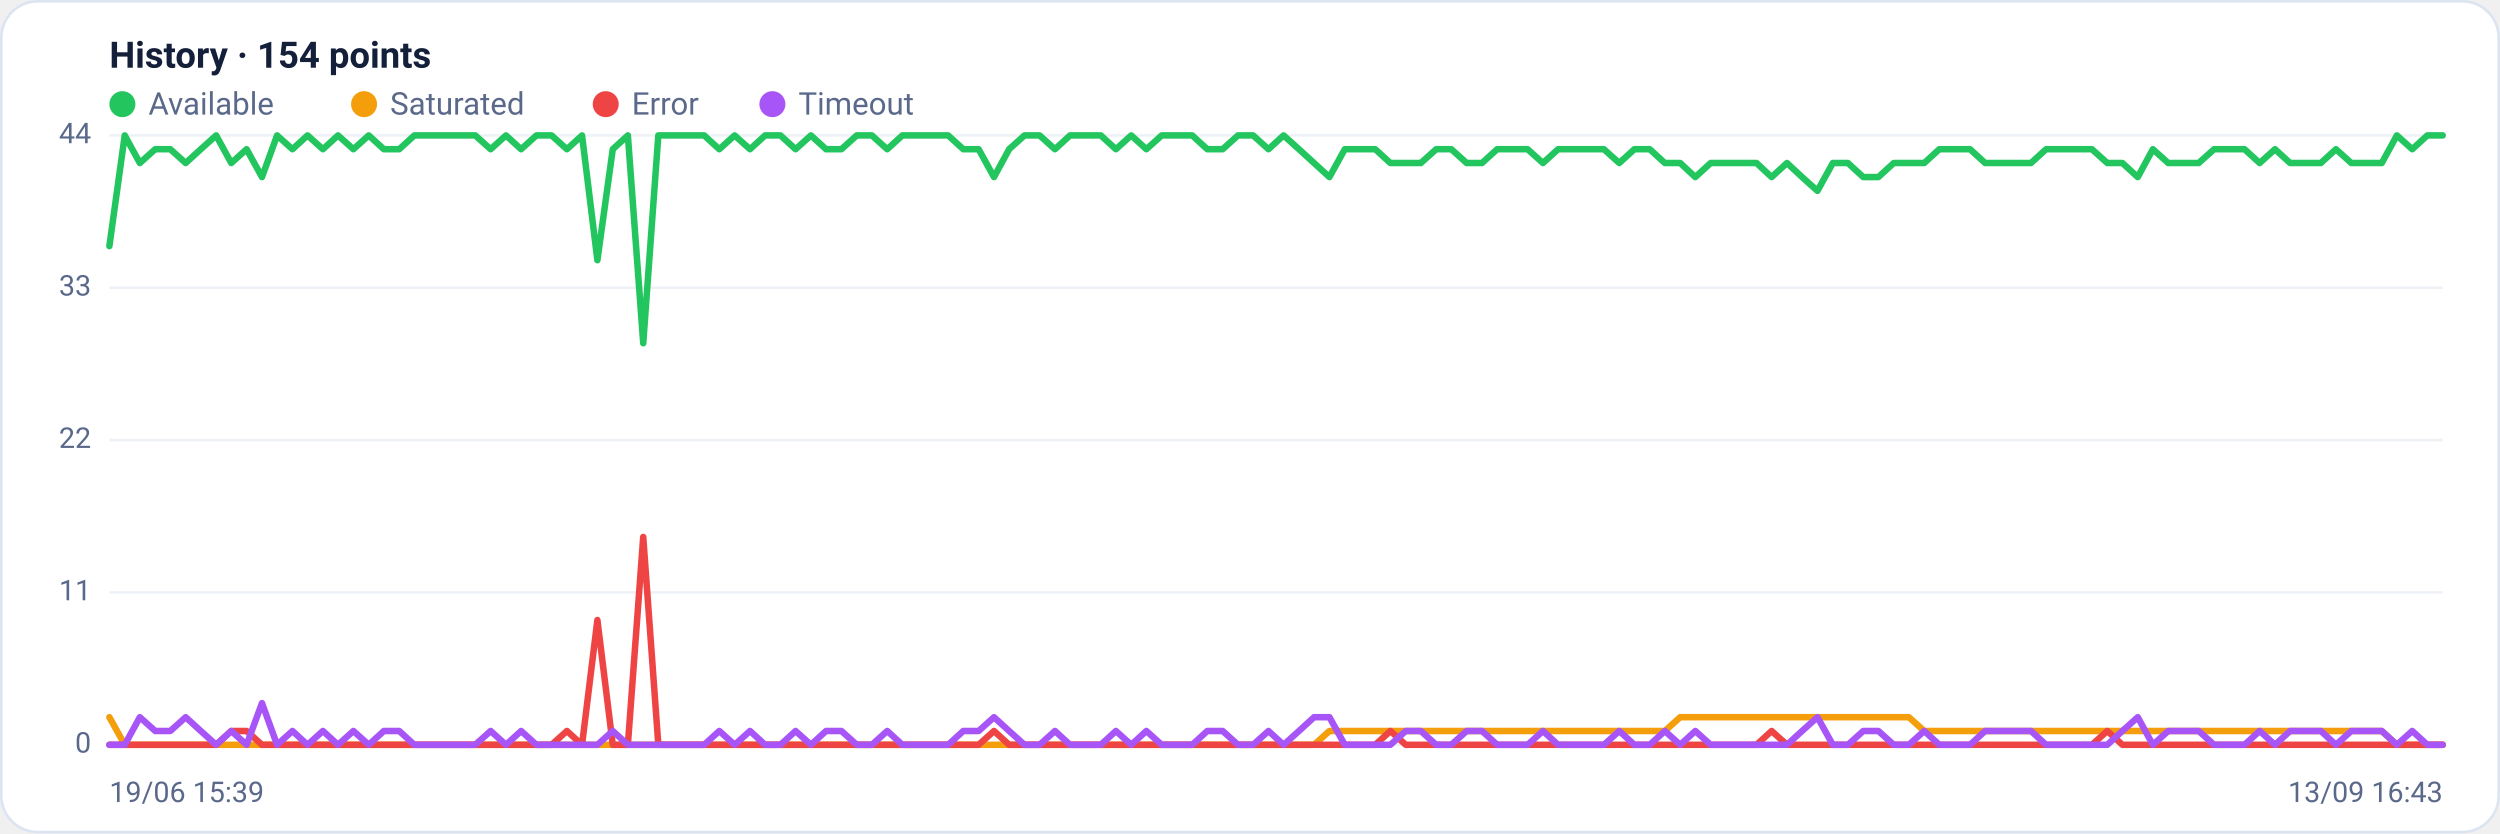
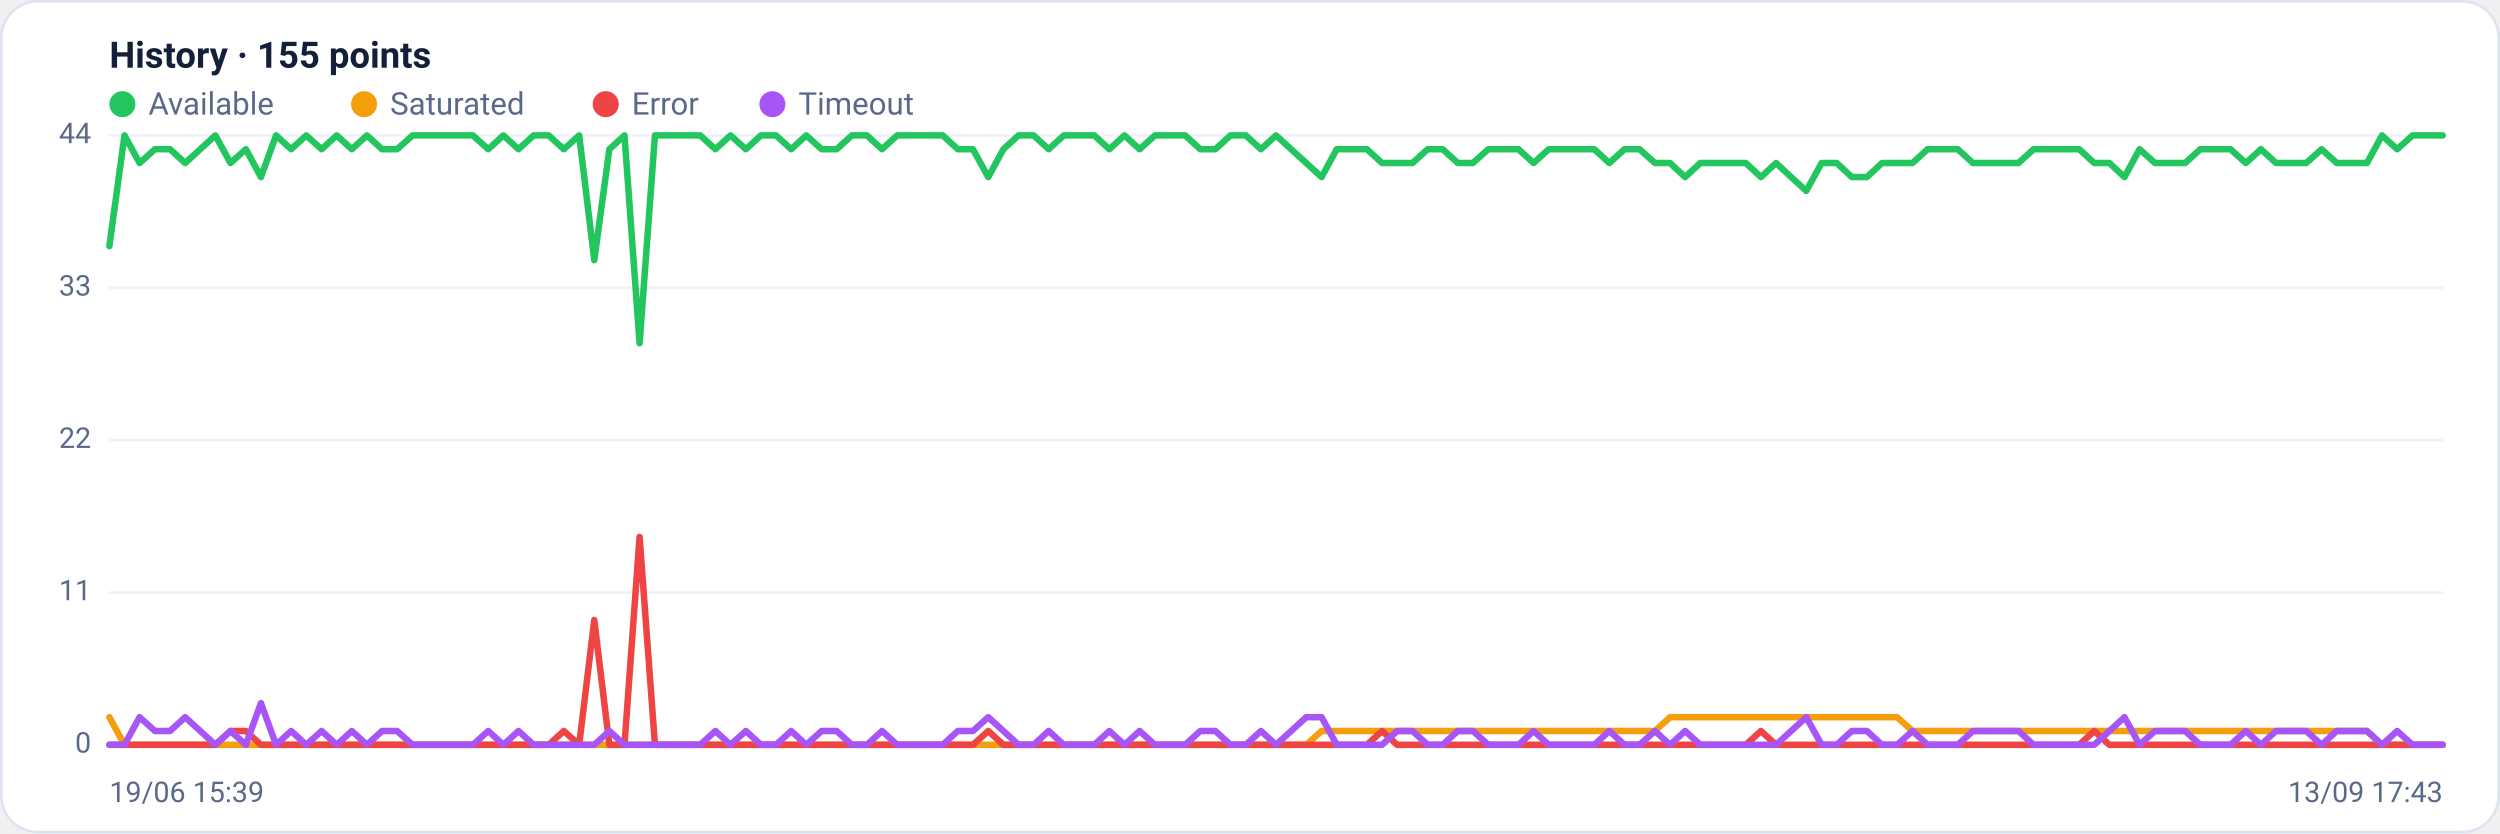
<svg xmlns="http://www.w3.org/2000/svg" viewBox="0 0 960 320" width="960" height="320" font-family="Segoe UI, system-ui, -apple-system, Roboto, Helvetica, Arial, sans-serif" role="img" aria-label="Availability history per region">
  <rect x="0.5" y="0.5" width="959" height="319" rx="14" fill="#ffffff" stroke="#dce3f1" />
-   <text x="42" y="26" font-size="14" font-weight="600" fill="#14203a">History · 154 points</text>
+   <text x="42" y="26" font-size="14" font-weight="600" fill="#14203a">History · 155 points</text>
  <circle cx="47" cy="40" r="5" fill="#22c55e" />
  <text x="57" y="44" font-size="12" fill="#5a688a">Available</text>
  <circle cx="139.8" cy="40" r="5" fill="#f59e0b" />
  <text x="149.8" y="44" font-size="12" fill="#5a688a">Saturated</text>
  <circle cx="232.6" cy="40" r="5" fill="#ef4444" />
  <text x="242.6" y="44" font-size="12" fill="#5a688a">Error</text>
  <circle cx="296.6" cy="40" r="5" fill="#a855f7" />
  <text x="306.6" y="44" font-size="12" fill="#5a688a">Timeout</text>
  <line x1="42" y1="286.0" x2="938" y2="286.0" stroke="#eef2f7" stroke-width="1" />
  <text x="35" y="289.0" text-anchor="end" font-size="11" fill="#5a688a">0</text>
  <line x1="42" y1="227.5" x2="938" y2="227.5" stroke="#eef2f7" stroke-width="1" />
  <text x="35" y="230.5" text-anchor="end" font-size="11" fill="#5a688a">11</text>
  <line x1="42" y1="169.0" x2="938" y2="169.0" stroke="#eef2f7" stroke-width="1" />
  <text x="35" y="172.0" text-anchor="end" font-size="11" fill="#5a688a">22</text>
  <line x1="42" y1="110.5" x2="938" y2="110.5" stroke="#eef2f7" stroke-width="1" />
  <text x="35" y="113.5" text-anchor="end" font-size="11" fill="#5a688a">33</text>
  <line x1="42" y1="52.0" x2="938" y2="52.0" stroke="#eef2f7" stroke-width="1" />
  <text x="35" y="55.0" text-anchor="end" font-size="11" fill="#5a688a">44</text>
-   <polyline fill="none" stroke="#22c55e" stroke-width="2.5" stroke-linejoin="round" stroke-linecap="round" points="42.0,94.5 47.9,52.0 53.7,62.6 59.6,57.3 65.4,57.3 71.3,62.6 77.1,57.3 83.0,52.0 88.8,62.6 94.7,57.3 100.6,68.0 106.4,52.0 112.3,57.3 118.1,52.0 124.0,57.3 129.8,52.0 135.7,57.3 141.6,52.0 147.4,57.3 153.3,57.3 159.1,52.0 165.0,52.0 170.8,52.0 176.7,52.0 182.5,52.0 188.4,57.3 194.3,52.0 200.1,57.3 206.0,52.0 211.8,52.0 217.7,57.3 223.5,52.0 229.4,99.9 235.3,57.3 241.1,52.0 247.0,131.8 252.8,52.0 258.7,52.0 264.5,52.0 270.4,52.0 276.2,57.3 282.1,52.0 288.0,57.3 293.8,52.0 299.7,52.0 305.5,57.3 311.4,52.0 317.2,57.3 323.1,57.3 329.0,52.0 334.8,52.0 340.7,57.3 346.5,52.0 352.4,52.0 358.2,52.0 364.1,52.0 369.9,57.3 375.8,57.3 381.7,68.0 387.5,57.3 393.4,52.0 399.2,52.0 405.1,57.3 410.9,52.0 416.8,52.0 422.7,52.0 428.5,57.3 434.4,52.0 440.2,57.3 446.1,52.0 451.9,52.0 457.8,52.0 463.6,57.3 469.5,57.3 475.4,52.0 481.2,52.0 487.1,57.3 492.9,52.0 498.8,57.3 504.6,62.6 510.5,68.0 516.4,57.3 522.2,57.3 528.1,57.3 533.9,62.6 539.8,62.6 545.6,62.6 551.5,57.3 557.3,57.3 563.2,62.6 569.1,62.6 574.9,57.3 580.8,57.3 586.6,57.3 592.5,62.6 598.3,57.3 604.2,57.3 610.1,57.3 615.9,57.3 621.8,62.6 627.6,57.3 633.5,57.3 639.3,62.6 645.2,62.6 651.0,68.0 656.9,62.6 662.8,62.6 668.6,62.6 674.5,62.6 680.3,68.0 686.2,62.6 692.0,68.0 697.9,73.3 703.8,62.6 709.6,62.6 715.5,68.0 721.3,68.0 727.2,62.6 733.0,62.6 738.9,62.6 744.7,57.3 750.6,57.3 756.5,57.3 762.3,62.6 768.2,62.6 774.0,62.6 779.9,62.6 785.7,57.3 791.6,57.3 797.5,57.3 803.3,57.3 809.2,62.6 815.0,62.6 820.9,68.0 826.7,57.3 832.6,62.6 838.4,62.6 844.3,62.6 850.2,57.3 856.0,57.3 861.9,57.3 867.7,62.6 873.6,57.3 879.4,62.6 885.3,62.6 891.2,62.6 897.0,57.3 902.9,62.6 908.7,62.6 914.6,62.6 920.4,52.0 926.3,57.3 932.1,52.0 938.0,52.0" />
-   <polyline fill="none" stroke="#f59e0b" stroke-width="2.5" stroke-linejoin="round" stroke-linecap="round" points="42.0,275.4 47.9,286.0 53.7,286.0 59.6,286.0 65.4,286.0 71.3,286.0 77.1,286.0 83.0,286.0 88.8,286.0 94.7,286.0 100.6,286.0 106.4,286.0 112.3,286.0 118.1,286.0 124.0,286.0 129.8,286.0 135.7,286.0 141.6,286.0 147.4,286.0 153.3,286.0 159.1,286.0 165.0,286.0 170.8,286.0 176.7,286.0 182.5,286.0 188.4,286.0 194.3,286.0 200.1,286.0 206.0,286.0 211.8,286.0 217.7,286.0 223.5,286.0 229.4,286.0 235.3,286.0 241.1,286.0 247.0,286.0 252.8,286.0 258.7,286.0 264.5,286.0 270.4,286.0 276.2,286.0 282.1,286.0 288.0,286.0 293.8,286.0 299.7,286.0 305.5,286.0 311.4,286.0 317.2,286.0 323.1,286.0 329.0,286.0 334.8,286.0 340.7,286.0 346.5,286.0 352.4,286.0 358.2,286.0 364.1,286.0 369.9,286.0 375.8,286.0 381.7,286.0 387.5,286.0 393.4,286.0 399.2,286.0 405.1,286.0 410.9,286.0 416.8,286.0 422.7,286.0 428.5,286.0 434.4,286.0 440.2,286.0 446.1,286.0 451.9,286.0 457.8,286.0 463.6,286.0 469.5,286.0 475.4,286.0 481.2,286.0 487.1,286.0 492.9,286.0 498.8,286.0 504.6,286.0 510.5,280.7 516.4,280.7 522.2,280.7 528.1,280.7 533.9,280.7 539.8,280.7 545.6,280.7 551.5,280.7 557.3,280.7 563.2,280.7 569.1,280.7 574.9,280.7 580.8,280.7 586.6,280.7 592.5,280.7 598.3,280.7 604.2,280.7 610.1,280.7 615.9,280.7 621.8,280.7 627.6,280.7 633.5,280.7 639.3,280.7 645.2,275.4 651.0,275.4 656.9,275.4 662.8,275.4 668.6,275.4 674.5,275.4 680.3,275.4 686.2,275.4 692.0,275.4 697.9,275.4 703.8,275.4 709.6,275.4 715.5,275.4 721.3,275.4 727.2,275.4 733.0,275.4 738.9,280.7 744.7,280.7 750.6,280.7 756.5,280.7 762.3,280.7 768.2,280.7 774.0,280.7 779.9,280.7 785.7,280.7 791.6,280.7 797.5,280.7 803.3,280.7 809.2,280.7 815.0,280.7 820.9,280.7 826.7,280.7 832.6,280.7 838.4,280.7 844.3,280.7 850.2,280.7 856.0,280.7 861.9,280.7 867.7,280.7 873.6,280.7 879.4,280.7 885.3,280.7 891.2,280.7 897.0,280.7 902.9,280.7 908.7,280.7 914.6,280.7 920.4,286.0 926.3,286.0 932.1,286.0 938.0,286.0" />
-   <polyline fill="none" stroke="#ef4444" stroke-width="2.5" stroke-linejoin="round" stroke-linecap="round" points="42.0,286.0 47.9,286.0 53.7,286.0 59.6,286.0 65.4,286.0 71.3,286.0 77.1,286.0 83.0,286.0 88.8,280.7 94.7,280.7 100.6,286.0 106.4,286.0 112.3,286.0 118.1,286.0 124.0,286.0 129.8,286.0 135.7,286.0 141.6,286.0 147.4,286.0 153.3,286.0 159.1,286.0 165.0,286.0 170.8,286.0 176.7,286.0 182.5,286.0 188.4,286.0 194.3,286.0 200.1,286.0 206.0,286.0 211.8,286.0 217.7,280.7 223.5,286.0 229.4,238.1 235.3,286.0 241.1,286.0 247.0,206.2 252.8,286.0 258.7,286.0 264.5,286.0 270.4,286.0 276.2,286.0 282.1,286.0 288.0,286.0 293.8,286.0 299.7,286.0 305.5,286.0 311.4,286.0 317.2,286.0 323.1,286.0 329.0,286.0 334.8,286.0 340.7,286.0 346.5,286.0 352.4,286.0 358.2,286.0 364.1,286.0 369.9,286.0 375.8,286.0 381.7,280.7 387.5,286.0 393.4,286.0 399.2,286.0 405.1,286.0 410.9,286.0 416.8,286.0 422.7,286.0 428.5,286.0 434.4,286.0 440.2,286.0 446.1,286.0 451.9,286.0 457.8,286.0 463.6,286.0 469.5,286.0 475.4,286.0 481.2,286.0 487.1,286.0 492.9,286.0 498.8,286.0 504.6,286.0 510.5,286.0 516.4,286.0 522.2,286.0 528.1,286.0 533.9,280.7 539.8,286.0 545.6,286.0 551.5,286.0 557.3,286.0 563.2,286.0 569.1,286.0 574.9,286.0 580.8,286.0 586.6,286.0 592.5,286.0 598.3,286.0 604.2,286.0 610.1,286.0 615.9,286.0 621.8,286.0 627.6,286.0 633.5,286.0 639.3,286.0 645.2,286.0 651.0,286.0 656.9,286.0 662.8,286.0 668.6,286.0 674.5,286.0 680.3,280.7 686.2,286.0 692.0,286.0 697.9,286.0 703.8,286.0 709.6,286.0 715.5,286.0 721.3,286.0 727.2,286.0 733.0,286.0 738.9,286.0 744.7,286.0 750.6,286.0 756.5,286.0 762.3,286.0 768.2,286.0 774.0,286.0 779.9,286.0 785.7,286.0 791.6,286.0 797.5,286.0 803.3,286.0 809.2,280.7 815.0,286.0 820.9,286.0 826.7,286.0 832.6,286.0 838.4,286.0 844.3,286.0 850.2,286.0 856.0,286.0 861.9,286.0 867.7,286.0 873.6,286.0 879.4,286.0 885.3,286.0 891.2,286.0 897.0,286.0 902.9,286.0 908.7,286.0 914.6,286.0 920.4,286.0 926.3,286.0 932.1,286.0 938.0,286.0" />
-   <polyline fill="none" stroke="#a855f7" stroke-width="2.5" stroke-linejoin="round" stroke-linecap="round" points="42.0,286.0 47.9,286.0 53.7,275.4 59.6,280.7 65.4,280.7 71.3,275.4 77.1,280.7 83.0,286.0 88.8,280.7 94.7,286.0 100.6,270.0 106.4,286.0 112.3,280.7 118.1,286.0 124.0,280.7 129.8,286.0 135.7,280.7 141.6,286.0 147.4,280.7 153.3,280.7 159.1,286.0 165.0,286.0 170.8,286.0 176.7,286.0 182.5,286.0 188.4,280.7 194.3,286.0 200.1,280.7 206.0,286.0 211.8,286.0 217.7,286.0 223.5,286.0 229.4,286.0 235.3,280.7 241.1,286.0 247.0,286.0 252.8,286.0 258.7,286.0 264.5,286.0 270.4,286.0 276.2,280.7 282.1,286.0 288.0,280.7 293.8,286.0 299.7,286.0 305.5,280.7 311.4,286.0 317.2,280.7 323.1,280.7 329.0,286.0 334.8,286.0 340.7,280.7 346.5,286.0 352.4,286.0 358.2,286.0 364.1,286.0 369.9,280.7 375.8,280.7 381.7,275.4 387.5,280.7 393.4,286.0 399.2,286.0 405.1,280.7 410.9,286.0 416.8,286.0 422.7,286.0 428.5,280.7 434.4,286.0 440.2,280.7 446.1,286.0 451.9,286.0 457.8,286.0 463.6,280.7 469.5,280.7 475.4,286.0 481.2,286.0 487.1,280.7 492.9,286.0 498.8,280.7 504.6,275.4 510.5,275.4 516.4,286.0 522.2,286.0 528.1,286.0 533.9,286.0 539.8,280.7 545.6,280.7 551.5,286.0 557.3,286.0 563.2,280.7 569.1,280.7 574.9,286.0 580.8,286.0 586.6,286.0 592.5,280.7 598.3,286.0 604.2,286.0 610.1,286.0 615.9,286.0 621.8,280.7 627.6,286.0 633.5,286.0 639.3,280.7 645.2,286.0 651.0,280.7 656.9,286.0 662.8,286.0 668.6,286.0 674.5,286.0 680.3,286.0 686.2,286.0 692.0,280.7 697.9,275.4 703.8,286.0 709.6,286.0 715.5,280.7 721.3,280.7 727.2,286.0 733.0,286.0 738.9,280.7 744.7,286.0 750.6,286.0 756.5,286.0 762.3,280.7 768.2,280.7 774.0,280.7 779.9,280.7 785.7,286.0 791.6,286.0 797.5,286.0 803.3,286.0 809.2,286.0 815.0,280.7 820.9,275.4 826.7,286.0 832.6,280.7 838.4,280.7 844.3,280.7 850.2,286.0 856.0,286.0 861.9,286.0 867.7,280.7 873.6,286.0 879.4,280.7 885.3,280.7 891.2,280.7 897.0,286.0 902.9,280.7 908.7,280.7 914.6,280.7 920.4,286.0 926.3,280.7 932.1,286.0 938.0,286.0" />
+   <polyline fill="none" stroke="#22c55e" stroke-width="2.5" stroke-linejoin="round" stroke-linecap="round" points="42.0,94.5 47.8,52.0 53.6,62.6 59.5,57.3 65.3,57.3 71.1,62.6 76.9,57.3 82.7,52.0 88.5,62.6 94.4,57.3 100.2,68.0 106.0,52.0 111.8,57.3 117.6,52.0 123.5,57.3 129.3,52.0 135.1,57.3 140.9,52.0 146.7,57.3 152.5,57.3 158.4,52.0 164.2,52.0 170.0,52.0 175.8,52.0 181.6,52.0 187.5,57.3 193.3,52.0 199.1,57.3 204.9,52.0 210.7,52.0 216.5,57.3 222.4,52.0 228.2,99.9 234.0,57.3 239.8,52.0 245.6,131.8 251.5,52.0 257.3,52.0 263.1,52.0 268.9,52.0 274.7,57.3 280.5,52.0 286.4,57.3 292.2,52.0 298.0,52.0 303.8,57.3 309.6,52.0 315.5,57.3 321.3,57.3 327.1,52.0 332.9,52.0 338.7,57.3 344.5,52.0 350.4,52.0 356.2,52.0 362.0,52.0 367.8,57.3 373.6,57.3 379.5,68.0 385.3,57.3 391.1,52.0 396.9,52.0 402.7,57.3 408.5,52.0 414.4,52.0 420.2,52.0 426.0,57.3 431.8,52.0 437.6,57.3 443.5,52.0 449.3,52.0 455.1,52.0 460.9,57.3 466.7,57.3 472.5,52.0 478.4,52.0 484.2,57.3 490.0,52.0 495.8,57.3 501.6,62.6 507.5,68.0 513.3,57.3 519.1,57.3 524.9,57.3 530.7,62.6 536.5,62.6 542.4,62.6 548.2,57.3 554.0,57.3 559.8,62.6 565.6,62.6 571.5,57.3 577.3,57.3 583.1,57.3 588.9,62.6 594.7,57.3 600.5,57.3 606.4,57.3 612.2,57.3 618.0,62.6 623.8,57.3 629.6,57.3 635.5,62.6 641.3,62.6 647.1,68.0 652.9,62.6 658.7,62.6 664.5,62.6 670.4,62.6 676.2,68.0 682.0,62.6 687.8,68.0 693.6,73.3 699.5,62.6 705.3,62.6 711.1,68.0 716.9,68.0 722.7,62.6 728.5,62.6 734.4,62.6 740.2,57.3 746.0,57.3 751.8,57.3 757.6,62.6 763.5,62.6 769.3,62.6 775.1,62.6 780.9,57.3 786.7,57.3 792.5,57.3 798.4,57.3 804.2,62.6 810.0,62.6 815.8,68.0 821.6,57.3 827.5,62.6 833.3,62.6 839.1,62.6 844.9,57.3 850.7,57.3 856.5,57.3 862.4,62.6 868.2,57.3 874.0,62.6 879.8,62.6 885.6,62.6 891.5,57.3 897.3,62.6 903.1,62.6 908.9,62.6 914.7,52.0 920.5,57.3 926.4,52.0 932.2,52.0 938.0,52.0" />
+   <polyline fill="none" stroke="#f59e0b" stroke-width="2.5" stroke-linejoin="round" stroke-linecap="round" points="42.0,275.4 47.8,286.0 53.6,286.0 59.5,286.0 65.3,286.0 71.1,286.0 76.9,286.0 82.7,286.0 88.5,286.0 94.4,286.0 100.2,286.0 106.0,286.0 111.8,286.0 117.6,286.0 123.5,286.0 129.3,286.0 135.1,286.0 140.9,286.0 146.7,286.0 152.5,286.0 158.4,286.0 164.2,286.0 170.0,286.0 175.8,286.0 181.6,286.0 187.5,286.0 193.3,286.0 199.1,286.0 204.9,286.0 210.7,286.0 216.5,286.0 222.4,286.0 228.2,286.0 234.0,286.0 239.8,286.0 245.6,286.0 251.5,286.0 257.3,286.0 263.1,286.0 268.9,286.0 274.7,286.0 280.5,286.0 286.4,286.0 292.2,286.0 298.0,286.0 303.8,286.0 309.6,286.0 315.5,286.0 321.3,286.0 327.1,286.0 332.9,286.0 338.7,286.0 344.5,286.0 350.4,286.0 356.2,286.0 362.0,286.0 367.8,286.0 373.6,286.0 379.5,286.0 385.3,286.0 391.1,286.0 396.9,286.0 402.7,286.0 408.5,286.0 414.4,286.0 420.2,286.0 426.0,286.0 431.8,286.0 437.6,286.0 443.5,286.0 449.3,286.0 455.1,286.0 460.9,286.0 466.7,286.0 472.5,286.0 478.4,286.0 484.2,286.0 490.0,286.0 495.8,286.0 501.6,286.0 507.5,280.7 513.3,280.7 519.1,280.7 524.9,280.7 530.7,280.7 536.5,280.7 542.4,280.7 548.2,280.7 554.0,280.7 559.8,280.7 565.6,280.7 571.5,280.7 577.3,280.7 583.1,280.7 588.9,280.7 594.7,280.7 600.5,280.7 606.4,280.7 612.2,280.7 618.0,280.7 623.8,280.7 629.6,280.7 635.5,280.7 641.3,275.4 647.1,275.4 652.9,275.4 658.7,275.4 664.5,275.4 670.4,275.4 676.2,275.4 682.0,275.4 687.8,275.4 693.6,275.4 699.5,275.4 705.3,275.4 711.1,275.4 716.9,275.4 722.7,275.4 728.5,275.4 734.4,280.7 740.2,280.7 746.0,280.7 751.8,280.7 757.6,280.7 763.5,280.7 769.3,280.7 775.1,280.7 780.9,280.7 786.7,280.7 792.5,280.7 798.4,280.7 804.2,280.7 810.0,280.7 815.8,280.7 821.6,280.7 827.5,280.7 833.3,280.7 839.1,280.7 844.9,280.7 850.7,280.7 856.5,280.7 862.4,280.7 868.2,280.7 874.0,280.7 879.8,280.7 885.6,280.7 891.5,280.7 897.3,280.7 903.1,280.7 908.9,280.7 914.7,286.0 920.5,286.0 926.4,286.0 932.2,286.0 938.0,286.0" />
+   <polyline fill="none" stroke="#ef4444" stroke-width="2.5" stroke-linejoin="round" stroke-linecap="round" points="42.0,286.0 47.8,286.0 53.6,286.0 59.5,286.0 65.3,286.0 71.1,286.0 76.9,286.0 82.7,286.0 88.5,280.7 94.4,280.7 100.2,286.0 106.0,286.0 111.8,286.0 117.6,286.0 123.5,286.0 129.3,286.0 135.1,286.0 140.9,286.0 146.7,286.0 152.5,286.0 158.4,286.0 164.2,286.0 170.0,286.0 175.8,286.0 181.6,286.0 187.5,286.0 193.3,286.0 199.1,286.0 204.9,286.0 210.7,286.0 216.5,280.7 222.4,286.0 228.2,238.1 234.0,286.0 239.8,286.0 245.6,206.2 251.5,286.0 257.3,286.0 263.1,286.0 268.9,286.0 274.7,286.0 280.5,286.0 286.4,286.0 292.2,286.0 298.0,286.0 303.8,286.0 309.6,286.0 315.5,286.0 321.3,286.0 327.1,286.0 332.9,286.0 338.7,286.0 344.5,286.0 350.4,286.0 356.2,286.0 362.0,286.0 367.8,286.0 373.6,286.0 379.5,280.7 385.3,286.0 391.1,286.0 396.9,286.0 402.7,286.0 408.5,286.0 414.4,286.0 420.2,286.0 426.0,286.0 431.8,286.0 437.6,286.0 443.5,286.0 449.3,286.0 455.1,286.0 460.9,286.0 466.7,286.0 472.5,286.0 478.4,286.0 484.2,286.0 490.0,286.0 495.8,286.0 501.6,286.0 507.5,286.0 513.3,286.0 519.1,286.0 524.9,286.0 530.7,280.7 536.5,286.0 542.4,286.0 548.2,286.0 554.0,286.0 559.8,286.0 565.6,286.0 571.5,286.0 577.3,286.0 583.1,286.0 588.9,286.0 594.7,286.0 600.5,286.0 606.4,286.0 612.2,286.0 618.0,286.0 623.8,286.0 629.6,286.0 635.5,286.0 641.3,286.0 647.1,286.0 652.9,286.0 658.7,286.0 664.5,286.0 670.4,286.0 676.2,280.7 682.0,286.0 687.8,286.0 693.6,286.0 699.5,286.0 705.3,286.0 711.1,286.0 716.9,286.0 722.7,286.0 728.5,286.0 734.4,286.0 740.2,286.0 746.0,286.0 751.8,286.0 757.6,286.0 763.5,286.0 769.3,286.0 775.1,286.0 780.9,286.0 786.7,286.0 792.5,286.0 798.4,286.0 804.2,280.7 810.0,286.0 815.8,286.0 821.6,286.0 827.5,286.0 833.3,286.0 839.1,286.0 844.9,286.0 850.7,286.0 856.5,286.0 862.4,286.0 868.2,286.0 874.0,286.0 879.8,286.0 885.6,286.0 891.5,286.0 897.3,286.0 903.1,286.0 908.9,286.0 914.7,286.0 920.5,286.0 926.4,286.0 932.2,286.0 938.0,286.0" />
+   <polyline fill="none" stroke="#a855f7" stroke-width="2.5" stroke-linejoin="round" stroke-linecap="round" points="42.0,286.0 47.8,286.0 53.6,275.4 59.5,280.7 65.3,280.7 71.1,275.4 76.9,280.7 82.7,286.0 88.5,280.7 94.4,286.0 100.2,270.0 106.0,286.0 111.8,280.7 117.6,286.0 123.5,280.7 129.3,286.0 135.1,280.7 140.9,286.0 146.7,280.7 152.5,280.7 158.4,286.0 164.2,286.0 170.0,286.0 175.8,286.0 181.6,286.0 187.5,280.7 193.3,286.0 199.1,280.7 204.9,286.0 210.7,286.0 216.5,286.0 222.4,286.0 228.2,286.0 234.0,280.7 239.8,286.0 245.6,286.0 251.5,286.0 257.3,286.0 263.1,286.0 268.9,286.0 274.7,280.7 280.5,286.0 286.4,280.7 292.2,286.0 298.0,286.0 303.8,280.7 309.6,286.0 315.5,280.7 321.3,280.7 327.1,286.0 332.9,286.0 338.7,280.7 344.5,286.0 350.4,286.0 356.2,286.0 362.0,286.0 367.8,280.7 373.6,280.7 379.5,275.4 385.3,280.7 391.1,286.0 396.9,286.0 402.7,280.7 408.5,286.0 414.4,286.0 420.2,286.0 426.0,280.7 431.8,286.0 437.6,280.7 443.5,286.0 449.3,286.0 455.1,286.0 460.9,280.7 466.7,280.7 472.5,286.0 478.4,286.0 484.2,280.7 490.0,286.0 495.8,280.7 501.6,275.4 507.5,275.4 513.3,286.0 519.1,286.0 524.9,286.0 530.7,286.0 536.5,280.7 542.4,280.7 548.2,286.0 554.0,286.0 559.8,280.7 565.6,280.7 571.5,286.0 577.3,286.0 583.1,286.0 588.9,280.7 594.7,286.0 600.5,286.0 606.4,286.0 612.2,286.0 618.0,280.7 623.8,286.0 629.6,286.0 635.5,280.7 641.3,286.0 647.1,280.7 652.9,286.0 658.7,286.0 664.5,286.0 670.4,286.0 676.2,286.0 682.0,286.0 687.8,280.7 693.6,275.4 699.5,286.0 705.3,286.0 711.1,280.7 716.9,280.7 722.7,286.0 728.5,286.0 734.4,280.7 740.2,286.0 746.0,286.0 751.8,286.0 757.6,280.7 763.5,280.7 769.3,280.7 775.1,280.7 780.9,286.0 786.7,286.0 792.5,286.0 798.4,286.0 804.2,286.0 810.0,280.7 815.8,275.4 821.6,286.0 827.5,280.7 833.3,280.7 839.1,280.7 844.9,286.0 850.7,286.0 856.5,286.0 862.4,280.7 868.2,286.0 874.0,280.7 879.8,280.7 885.6,280.7 891.5,286.0 897.3,280.7 903.1,280.7 908.9,280.7 914.7,286.0 920.5,280.7 926.4,286.0 932.2,286.0 938.0,286.0" />
  <text x="42" y="308" font-size="11" fill="#5a688a">19/06 15:39</text>
-   <text x="938" y="308" text-anchor="end" font-size="11" fill="#5a688a">13/09 16:43</text>
+   <text x="938" y="308" text-anchor="end" font-size="11" fill="#5a688a">13/09 17:43</text>
</svg>
